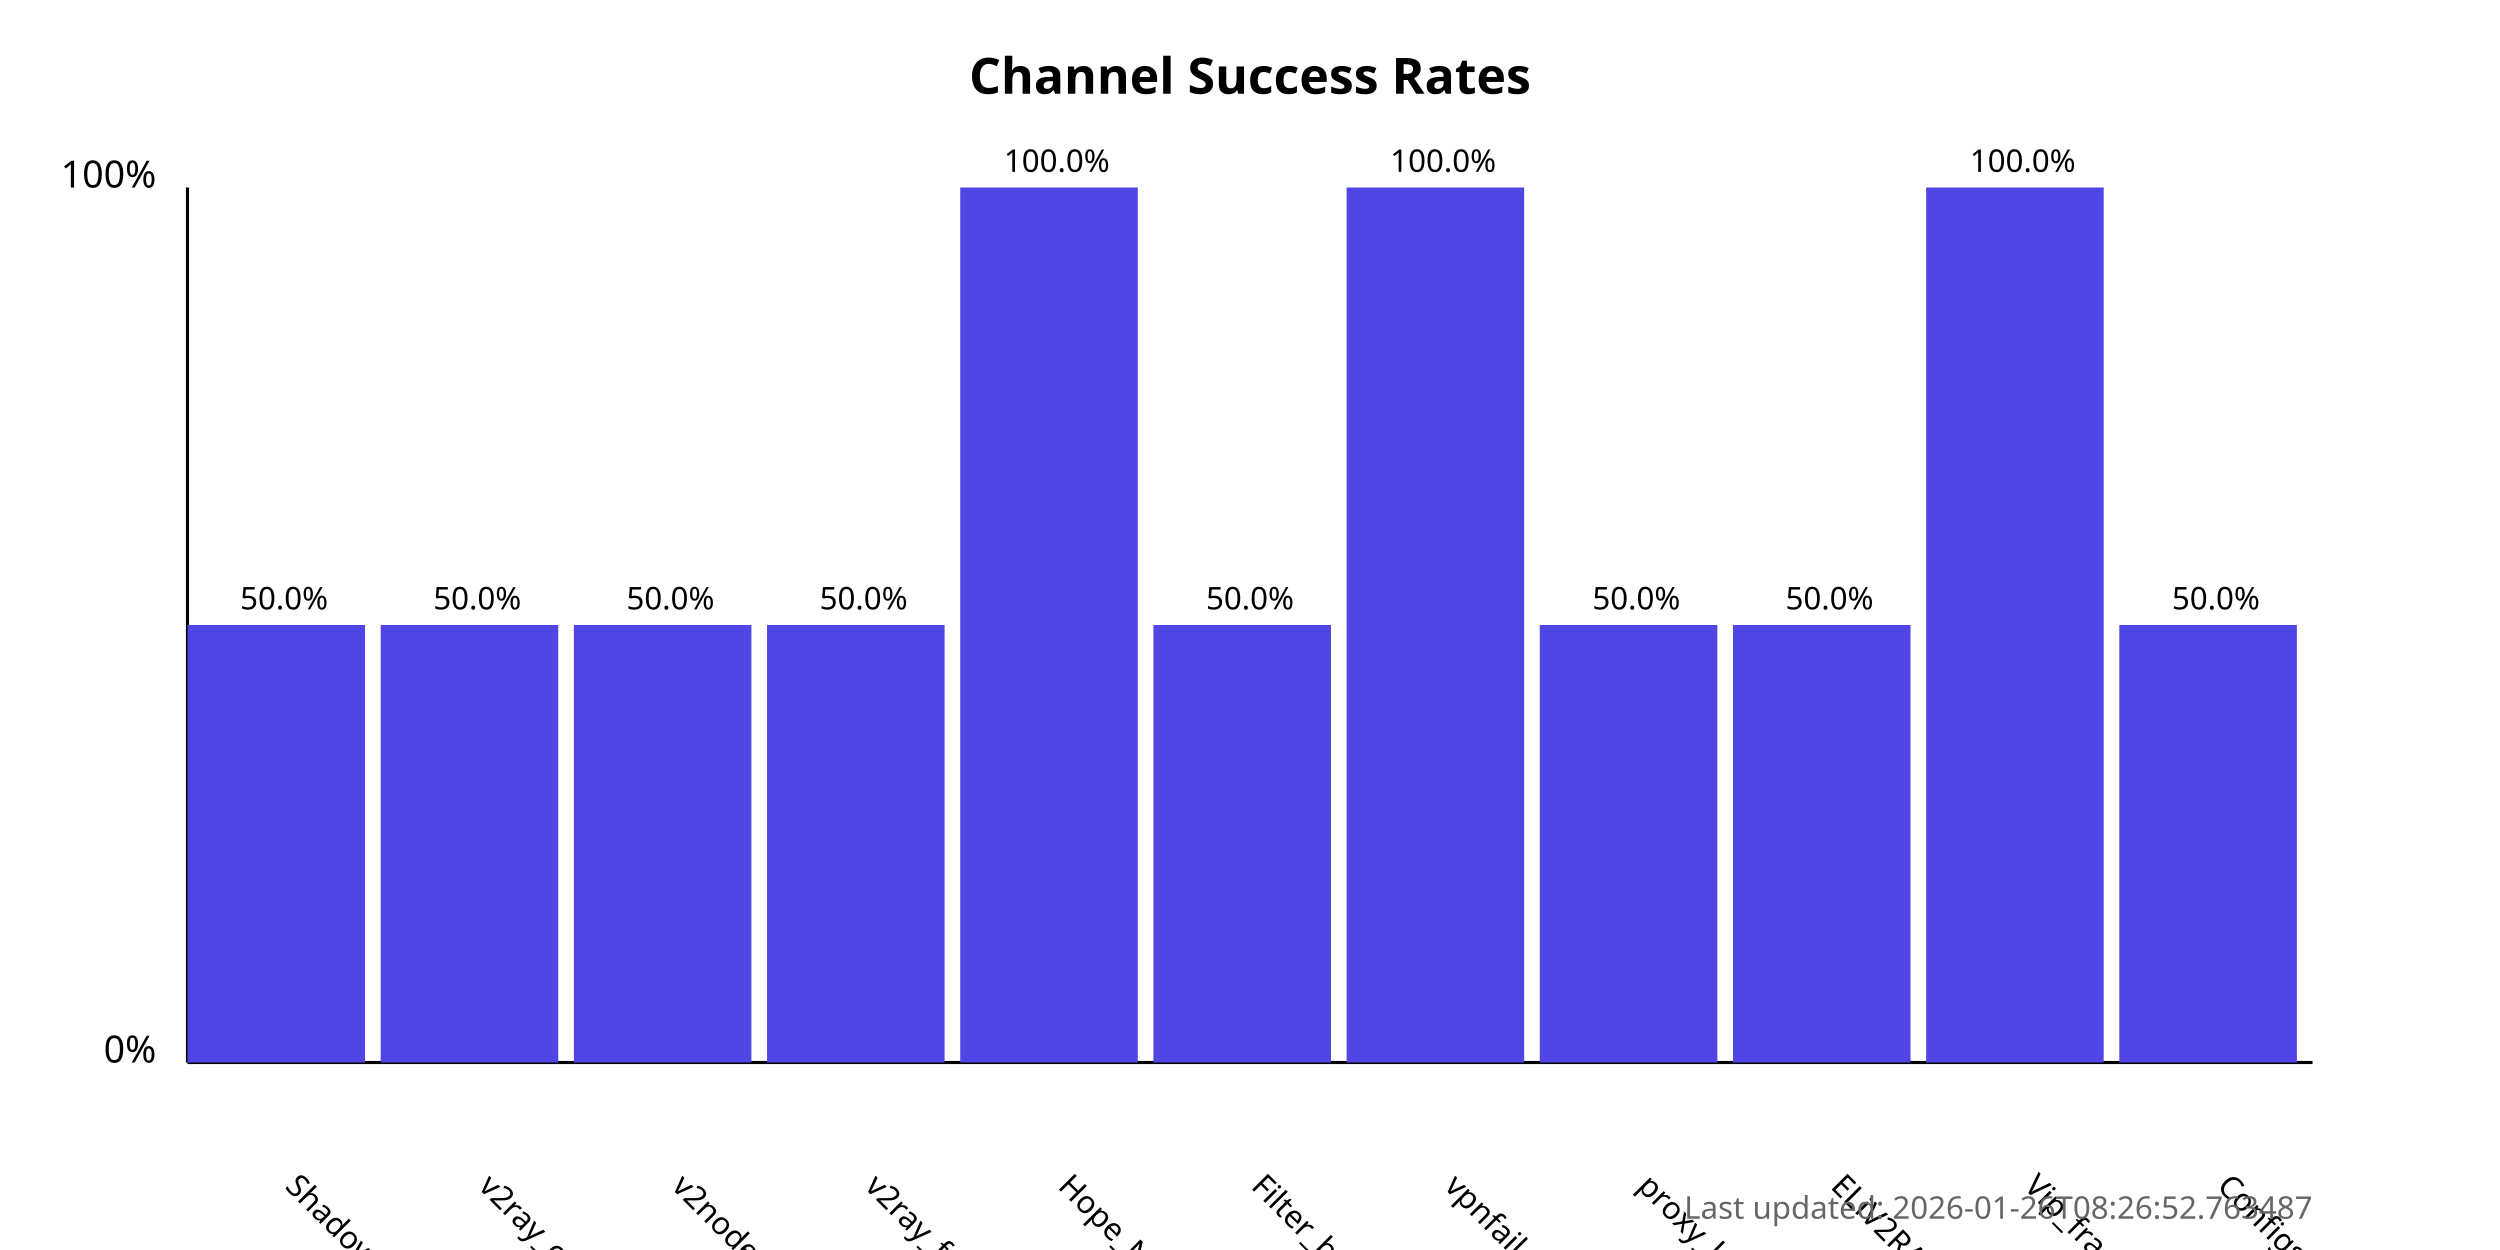
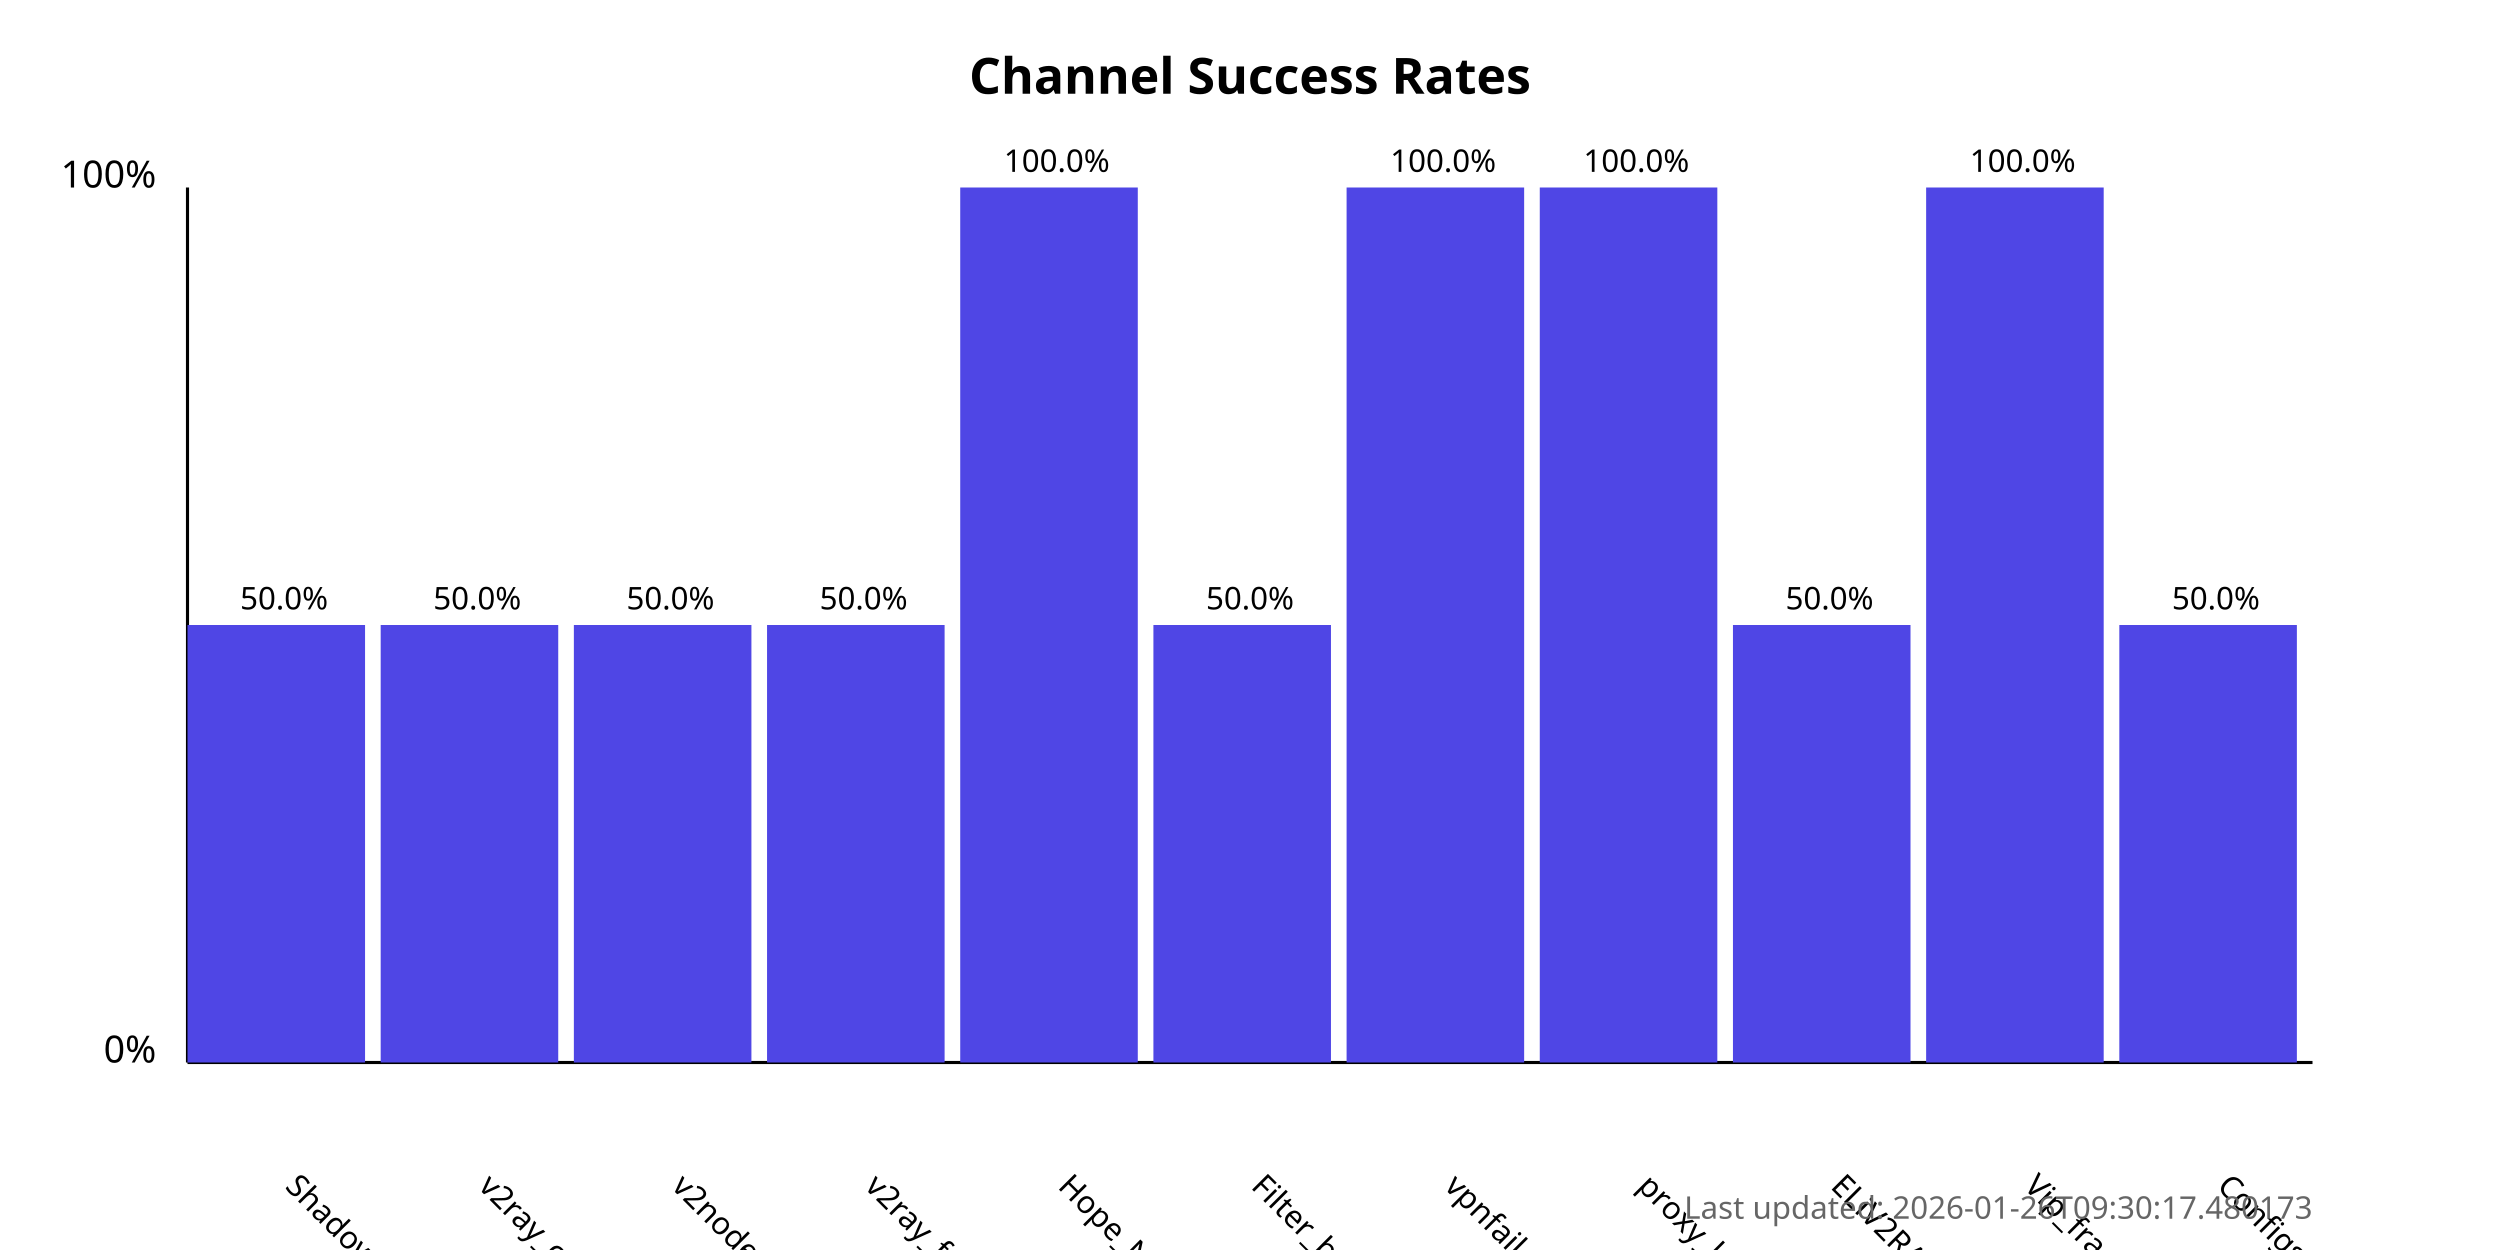
<svg xmlns="http://www.w3.org/2000/svg" width="800" height="400">
  <style>
            .chart-title { font: bold 16px sans-serif; }
            .axis-label { font: 12px sans-serif; }
            .tick-label { font: 10px sans-serif; }
            .bar { fill: #4f46e5; }
            .bar:hover { fill: #6366f1; }
            .timestamp { font: 10px sans-serif; fill: #666; }
        </style>
  <text x="400.0" y="30" text-anchor="middle" class="chart-title">
            Channel Success Rates
        </text>
  <line x1="60" y1="340" x2="60" y2="60" stroke="black" stroke-width="1" />
  <line x1="60" y1="340" x2="740" y2="340" stroke="black" stroke-width="1" />
  <text x="50" y="340" text-anchor="end" class="axis-label">0%</text>
  <text x="50" y="60" text-anchor="end" class="axis-label">100%</text>
  <g>
    <rect x="60" y="200.0" width="56.818" height="140.0" class="bar" />
    <text x="90.909" y="380" transform="rotate(45, 90.90909, 380)" text-anchor="start" class="tick-label">
                ShadowProxy66
            </text>
    <text x="90.909" y="195.0" text-anchor="middle" class="tick-label">
                50.0%
            </text>
  </g>
  <g>
    <rect x="121.818" y="200.0" width="56.818" height="140.0" class="bar" />
    <text x="152.727" y="380" transform="rotate(45, 152.7273, 380)" text-anchor="start" class="tick-label">
                v2ray_configs_pool
            </text>
    <text x="152.727" y="195.0" text-anchor="middle" class="tick-label">
                50.0%
            </text>
  </g>
  <g>
    <rect x="183.636" y="200.0" width="56.818" height="140.0" class="bar" />
    <text x="214.545" y="380" transform="rotate(45, 214.5455, 380)" text-anchor="start" class="tick-label">
                v2nodes
            </text>
    <text x="214.545" y="195.0" text-anchor="middle" class="tick-label">
                50.0%
            </text>
  </g>
  <g>
    <rect x="245.455" y="200.0" width="56.818" height="140.0" class="bar" />
    <text x="276.364" y="380" transform="rotate(45, 276.3636, 380)" text-anchor="start" class="tick-label">
                v2ray_free_conf
            </text>
    <text x="276.364" y="195.0" text-anchor="middle" class="tick-label">
                50.0%
            </text>
  </g>
  <g>
    <rect x="307.273" y="60.0" width="56.818" height="280.0" class="bar" />
    <text x="338.182" y="380" transform="rotate(45, 338.1818, 380)" text-anchor="start" class="tick-label">
                Hope_Net
            </text>
    <text x="338.182" y="55.0" text-anchor="middle" class="tick-label">
                100.0%
            </text>
  </g>
  <g>
    <rect x="369.091" y="200.0" width="56.818" height="140.0" class="bar" />
    <text x="400.0" y="380" transform="rotate(45, 400.0, 380)" text-anchor="start" class="tick-label">
                Filter_breaker
            </text>
    <text x="400.0" y="195.0" text-anchor="middle" class="tick-label">
                50.0%
            </text>
  </g>
  <g>
    <rect x="430.909" y="60.0" width="56.818" height="280.0" class="bar" />
    <text x="461.818" y="380" transform="rotate(45, 461.8182, 380)" text-anchor="start" class="tick-label">
                vpnfail_vless
            </text>
    <text x="461.818" y="55.0" text-anchor="middle" class="tick-label">
                100.0%
            </text>
  </g>
  <g>
-     <rect x="492.727" y="200.0" width="56.818" height="140.0" class="bar" />
+     <rect x="492.727" y="60.0" width="56.818" height="280.0" class="bar" />
    <text x="523.636" y="380" transform="rotate(45, 523.6364, 380)" text-anchor="start" class="tick-label">
                proxy_kafee
            </text>
-     <text x="523.636" y="195.0" text-anchor="middle" class="tick-label">
-                 50.0%
+     <text x="523.636" y="55.0" text-anchor="middle" class="tick-label">
+                 100.0%
            </text>
  </g>
  <g>
    <rect x="554.545" y="200.0" width="56.818" height="140.0" class="bar" />
    <text x="585.455" y="380" transform="rotate(45, 585.4545, 380)" text-anchor="start" class="tick-label">
                ELiV2RAY
            </text>
    <text x="585.455" y="195.0" text-anchor="middle" class="tick-label">
                50.0%
            </text>
  </g>
  <g>
    <rect x="616.364" y="60.0" width="56.818" height="280.0" class="bar" />
    <text x="647.273" y="380" transform="rotate(45, 647.2727, 380)" text-anchor="start" class="tick-label">
                Vip_fragment_v2ray
            </text>
    <text x="647.273" y="55.0" text-anchor="middle" class="tick-label">
                100.0%
            </text>
  </g>
  <g>
    <rect x="678.182" y="200.0" width="56.818" height="140.0" class="bar" />
    <text x="709.091" y="380" transform="rotate(45, 709.0909, 380)" text-anchor="start" class="tick-label">
                ConfigsHubPlus
            </text>
    <text x="709.091" y="195.0" text-anchor="middle" class="tick-label">
                50.0%
            </text>
  </g>
  <text x="740" y="390" text-anchor="end" class="timestamp">
-             Last updated: 2026-01-26T08:26:52.763487
+             Last updated: 2026-01-26T09:30:17.480173
        </text>
</svg>
